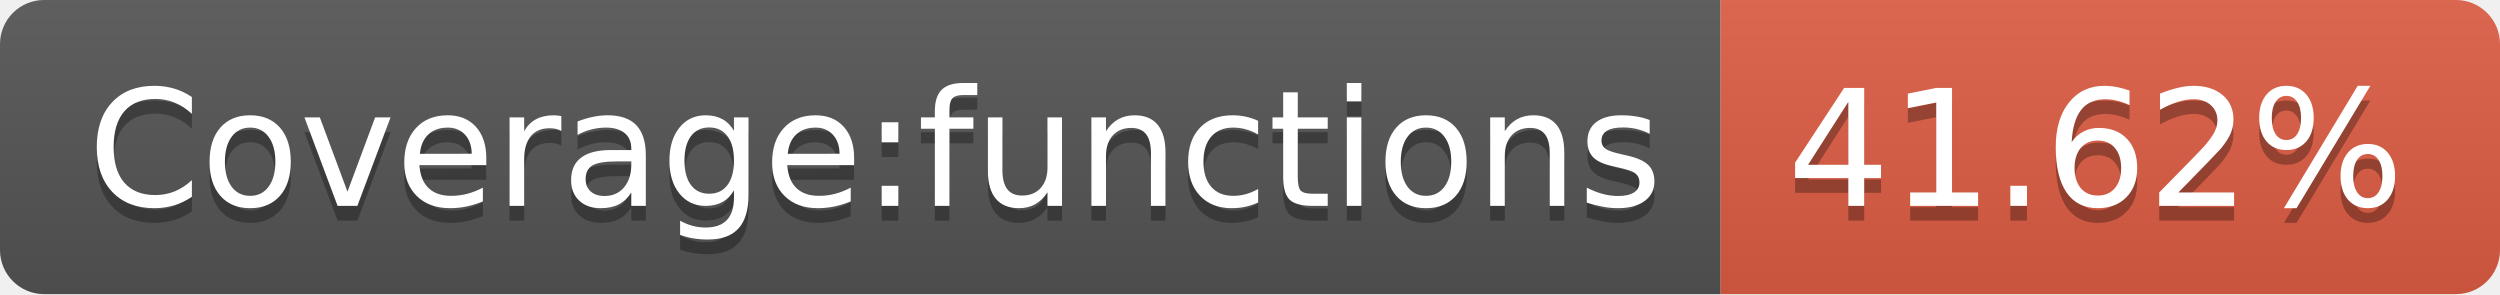
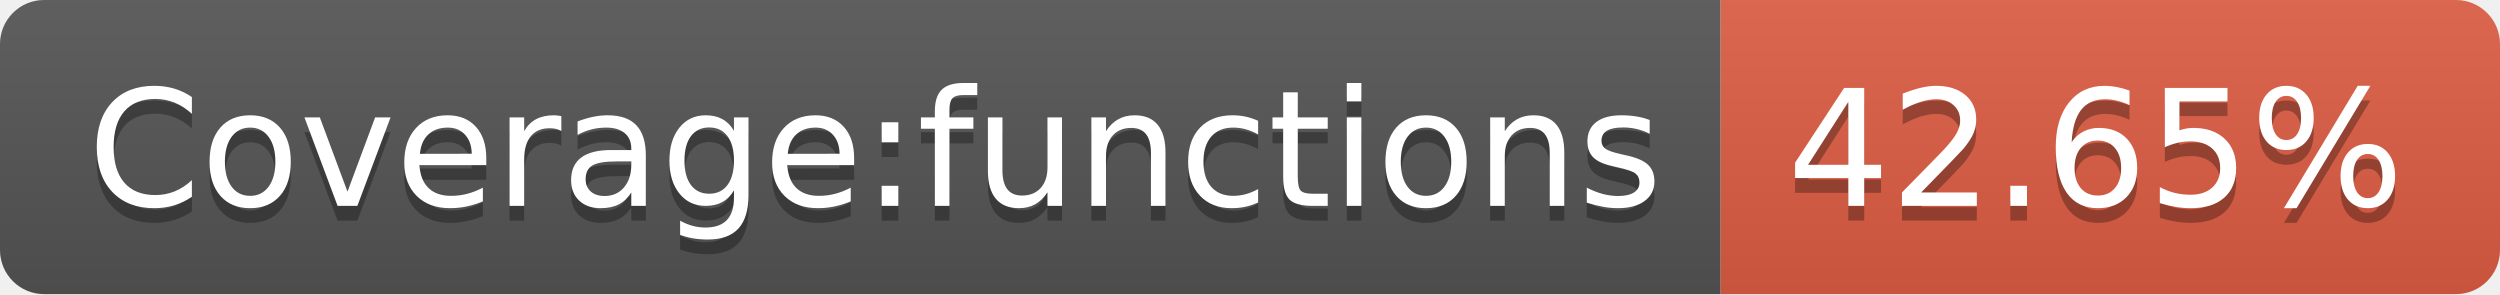
- <svg xmlns="http://www.w3.org/2000/svg" width="170" height="20" role="img" aria-label="Coverage:functions: 41.62%">
+ <svg xmlns="http://www.w3.org/2000/svg" width="170" height="20" role="img" aria-label="Coverage:functions: 42.65%">
  <linearGradient id="s" x2="0" y2="100%">
    <stop offset="0" stop-color="#bbb" stop-opacity=".1" />
    <stop offset="1" stop-opacity=".1" />
  </linearGradient>
  <clipPath id="r">
    <rect width="170" height="20" rx="3" fill="#fff" />
  </clipPath>
  <g clip-path="url(#r)">
    <rect width="117" height="20" fill="#555" />
    <rect x="117" width="53" height="20" fill="#e05d44" />
    <rect width="170" height="20" fill="url(#s)" />
  </g>
  <g fill="#fff" text-anchor="middle" font-family="Verdana,Geneva,DejaVu Sans,sans-serif" text-rendering="geometricPrecision" font-size="110">
    <text aria-hidden="true" x="595" y="150" fill="#010101" fill-opacity=".3" transform="scale(.1)" textLength="1070">Coverage:functions</text>
    <text x="595" y="140" transform="scale(.1)" fill="#fff" textLength="1070">Coverage:functions</text>
-     <text aria-hidden="true" x="1425" y="150" fill="#010101" fill-opacity=".3" transform="scale(.1)" textLength="430">41.62%</text>
-     <text x="1425" y="140" transform="scale(.1)" fill="#fff" textLength="430">41.62%</text>
+     <text aria-hidden="true" x="1425" y="150" fill="#010101" fill-opacity=".3" transform="scale(.1)" textLength="430">42.65%</text>
+     <text x="1425" y="140" transform="scale(.1)" fill="#fff" textLength="430">42.65%</text>
  </g>
</svg>
